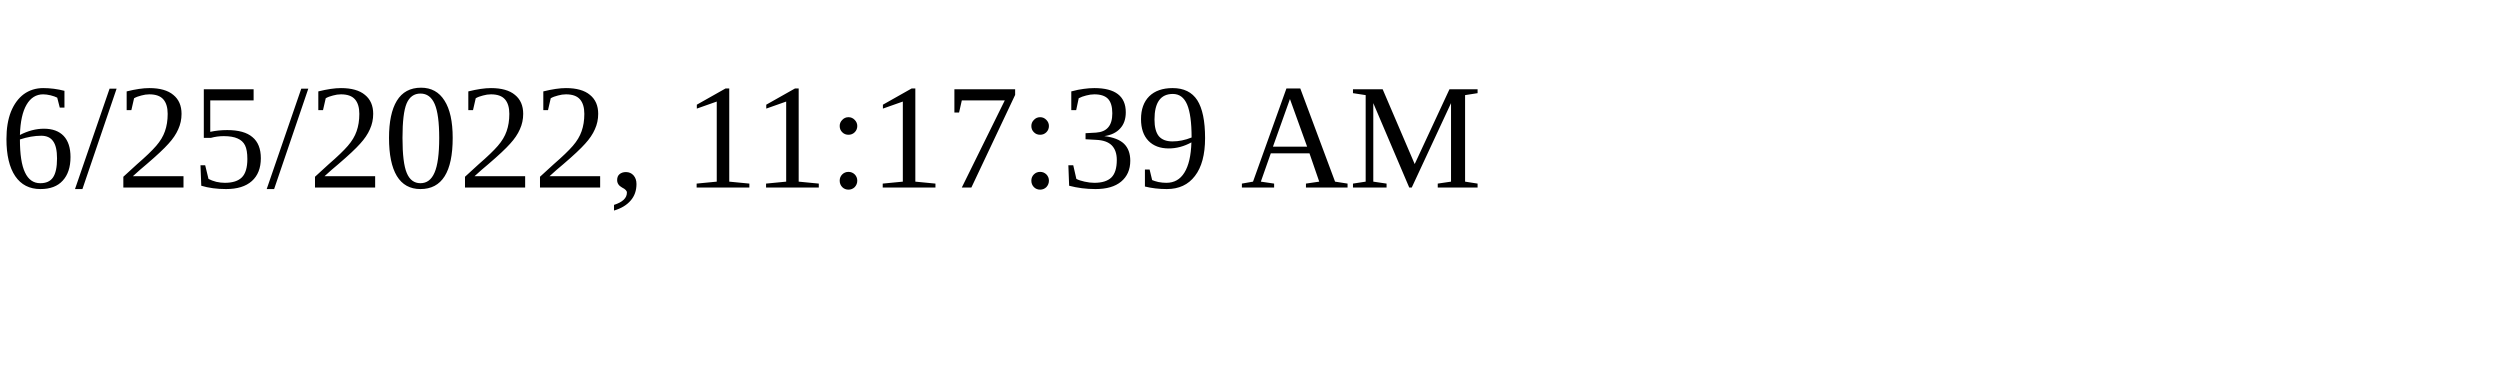
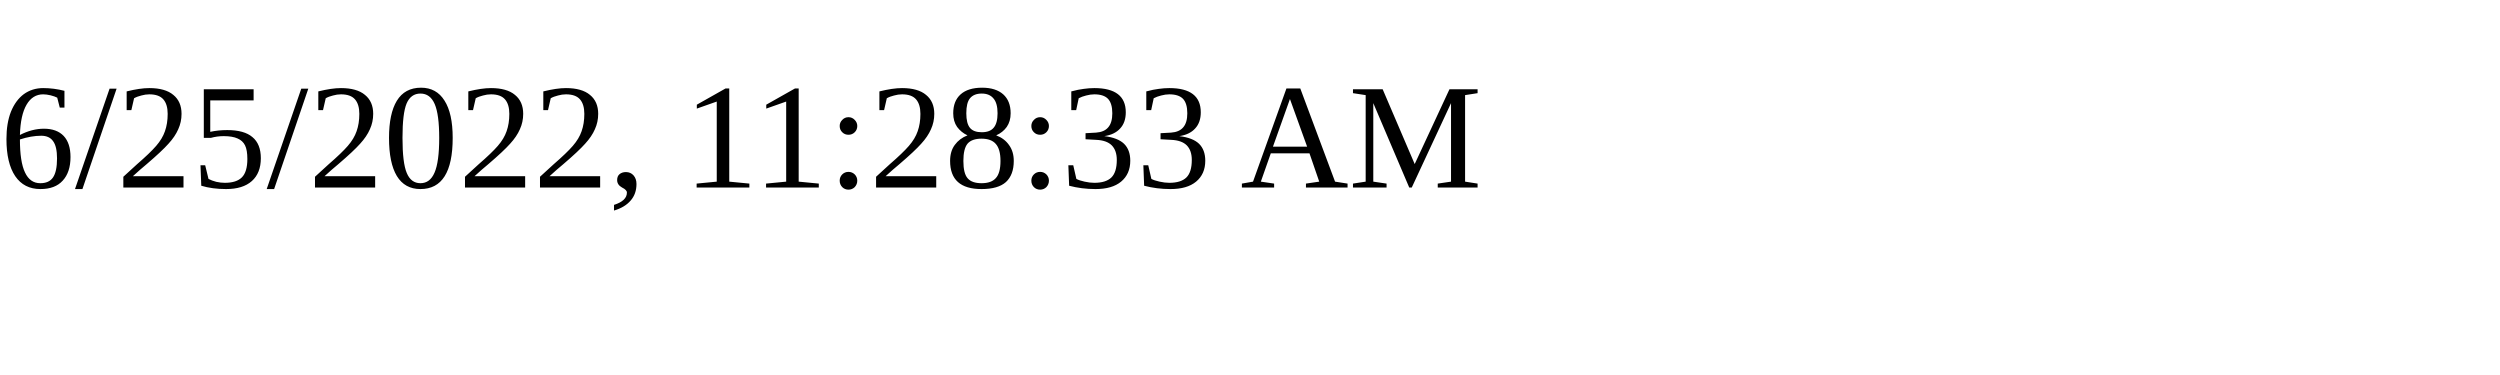
<svg xmlns="http://www.w3.org/2000/svg" height="30" width="200">
-   <text x="0" y="15">6/25/2022, 11:17:39 AM</text>
+   <text x="0" y="15">6/25/2022, 11:28:33 AM</text>
</svg>
